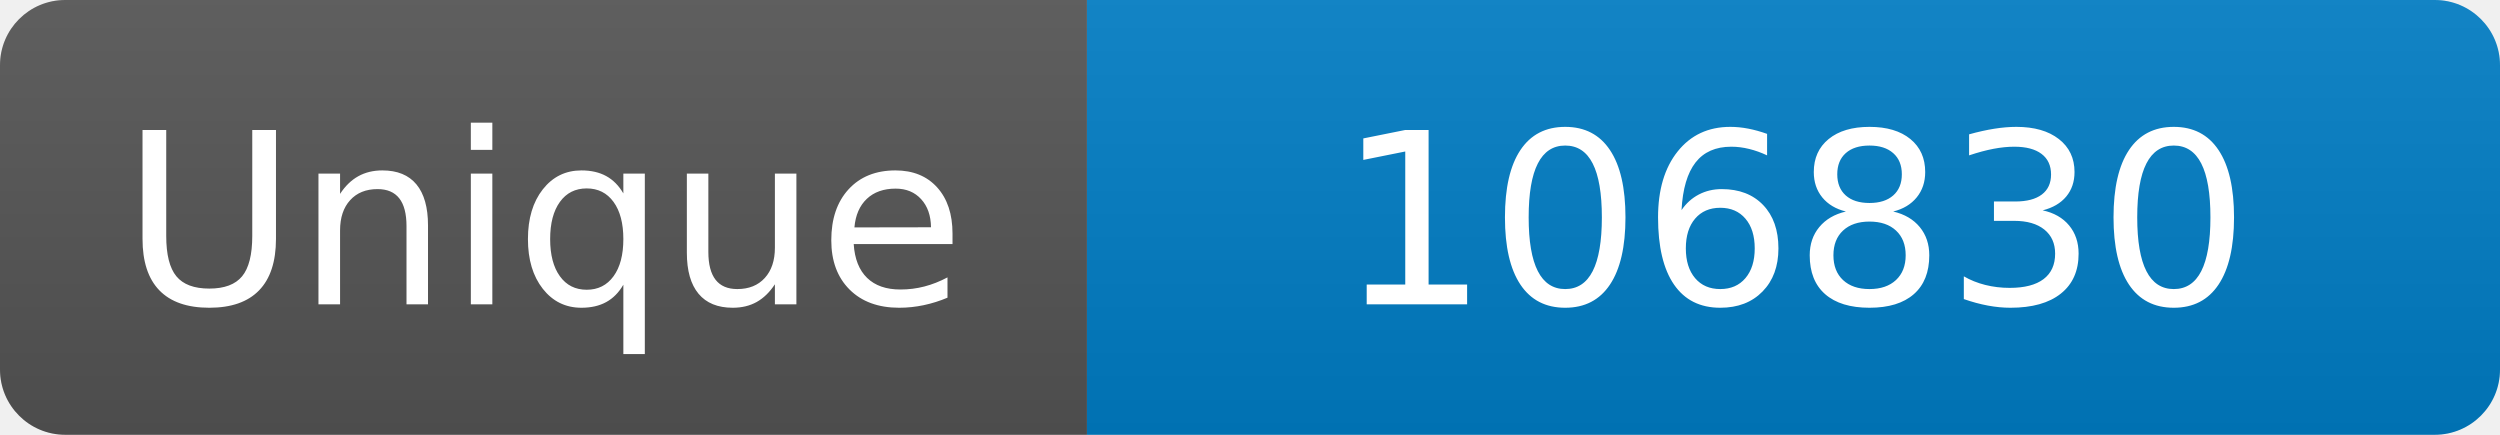
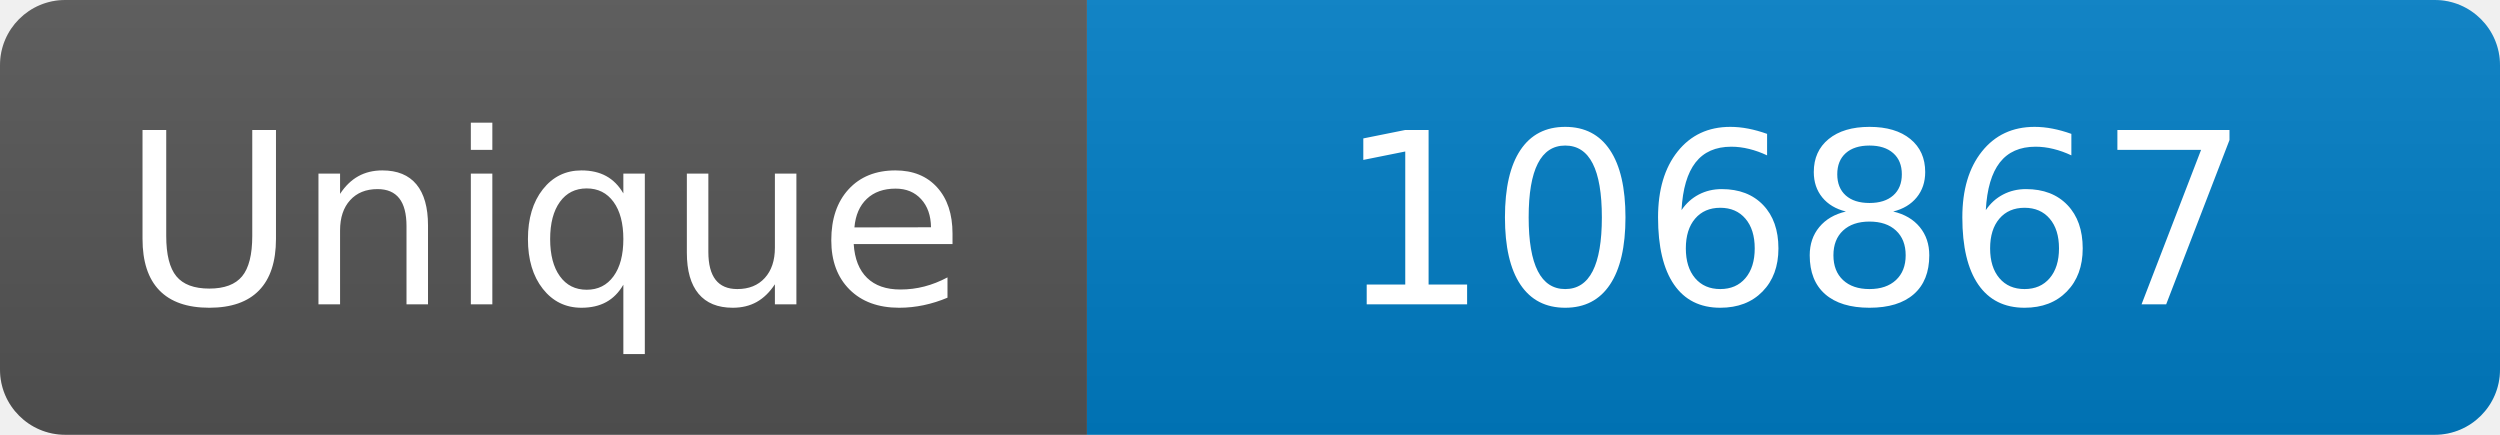
<svg xmlns="http://www.w3.org/2000/svg" width="115" height="20" role="img" aria-label="Maintained?: yes">
  <linearGradient id="s" x2="0" y2="100%">
    <stop offset="0" stop-color="#bbb" stop-opacity=".1" />
    <stop offset="1" stop-opacity=".1" />
  </linearGradient>
  <clipPath id="r">
    <rect width="115" height="20" rx="3" fill="#fff" />
  </clipPath>
  <g clip-path="url(#r)">
    <rect width="50" height="20" fill="#555" />
    <rect x="50" width="160" height="20" fill="#007ec6" />
    <rect width="115" height="20" fill="url(#s)" />
  </g>
  <g fill="#fff" text-anchor="middle" font-family="Verdana,Geneva,DejaVu Sans,sans-serif" font-size="110">
    <text x="250" y="140" transform="scale(.1)" fill="#fff">Unique</text>
-     <text x="825" y="140" transform="scale(.1)" fill="#fff">106830</text>
+     <text x="825" y="140" transform="scale(.1)" fill="#fff">106867</text>
  </g>
</svg>
